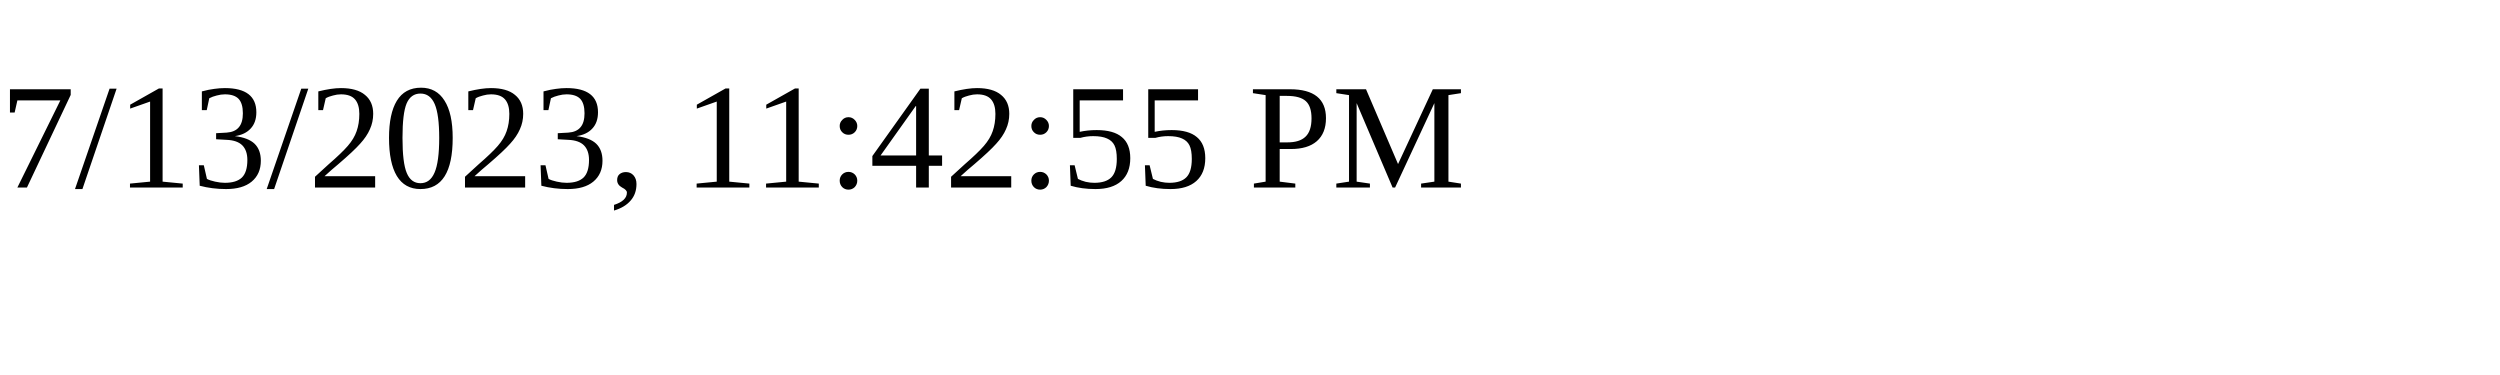
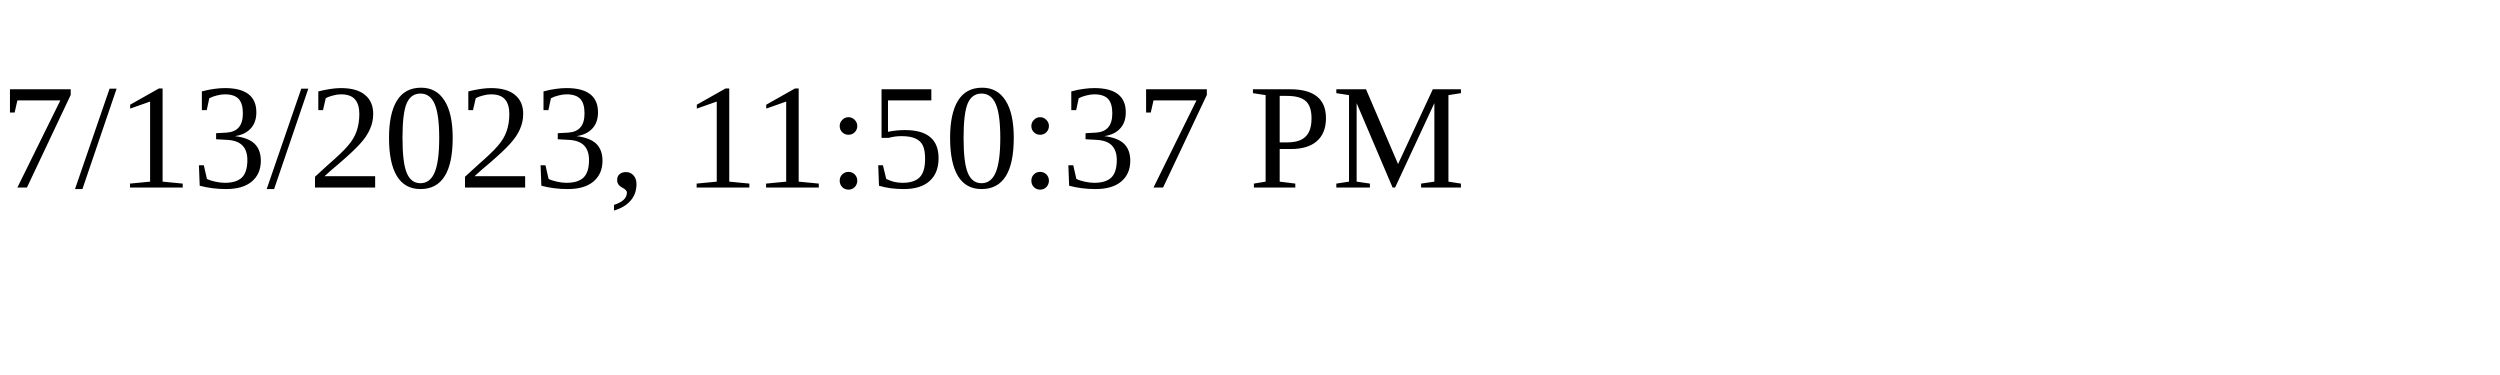
<svg xmlns="http://www.w3.org/2000/svg" height="30" width="200">
-   <text x="0" y="15">7/13/2023, 11:42:55 PM</text>
+   <text x="0" y="15">7/13/2023, 11:50:37 PM</text>
</svg>
